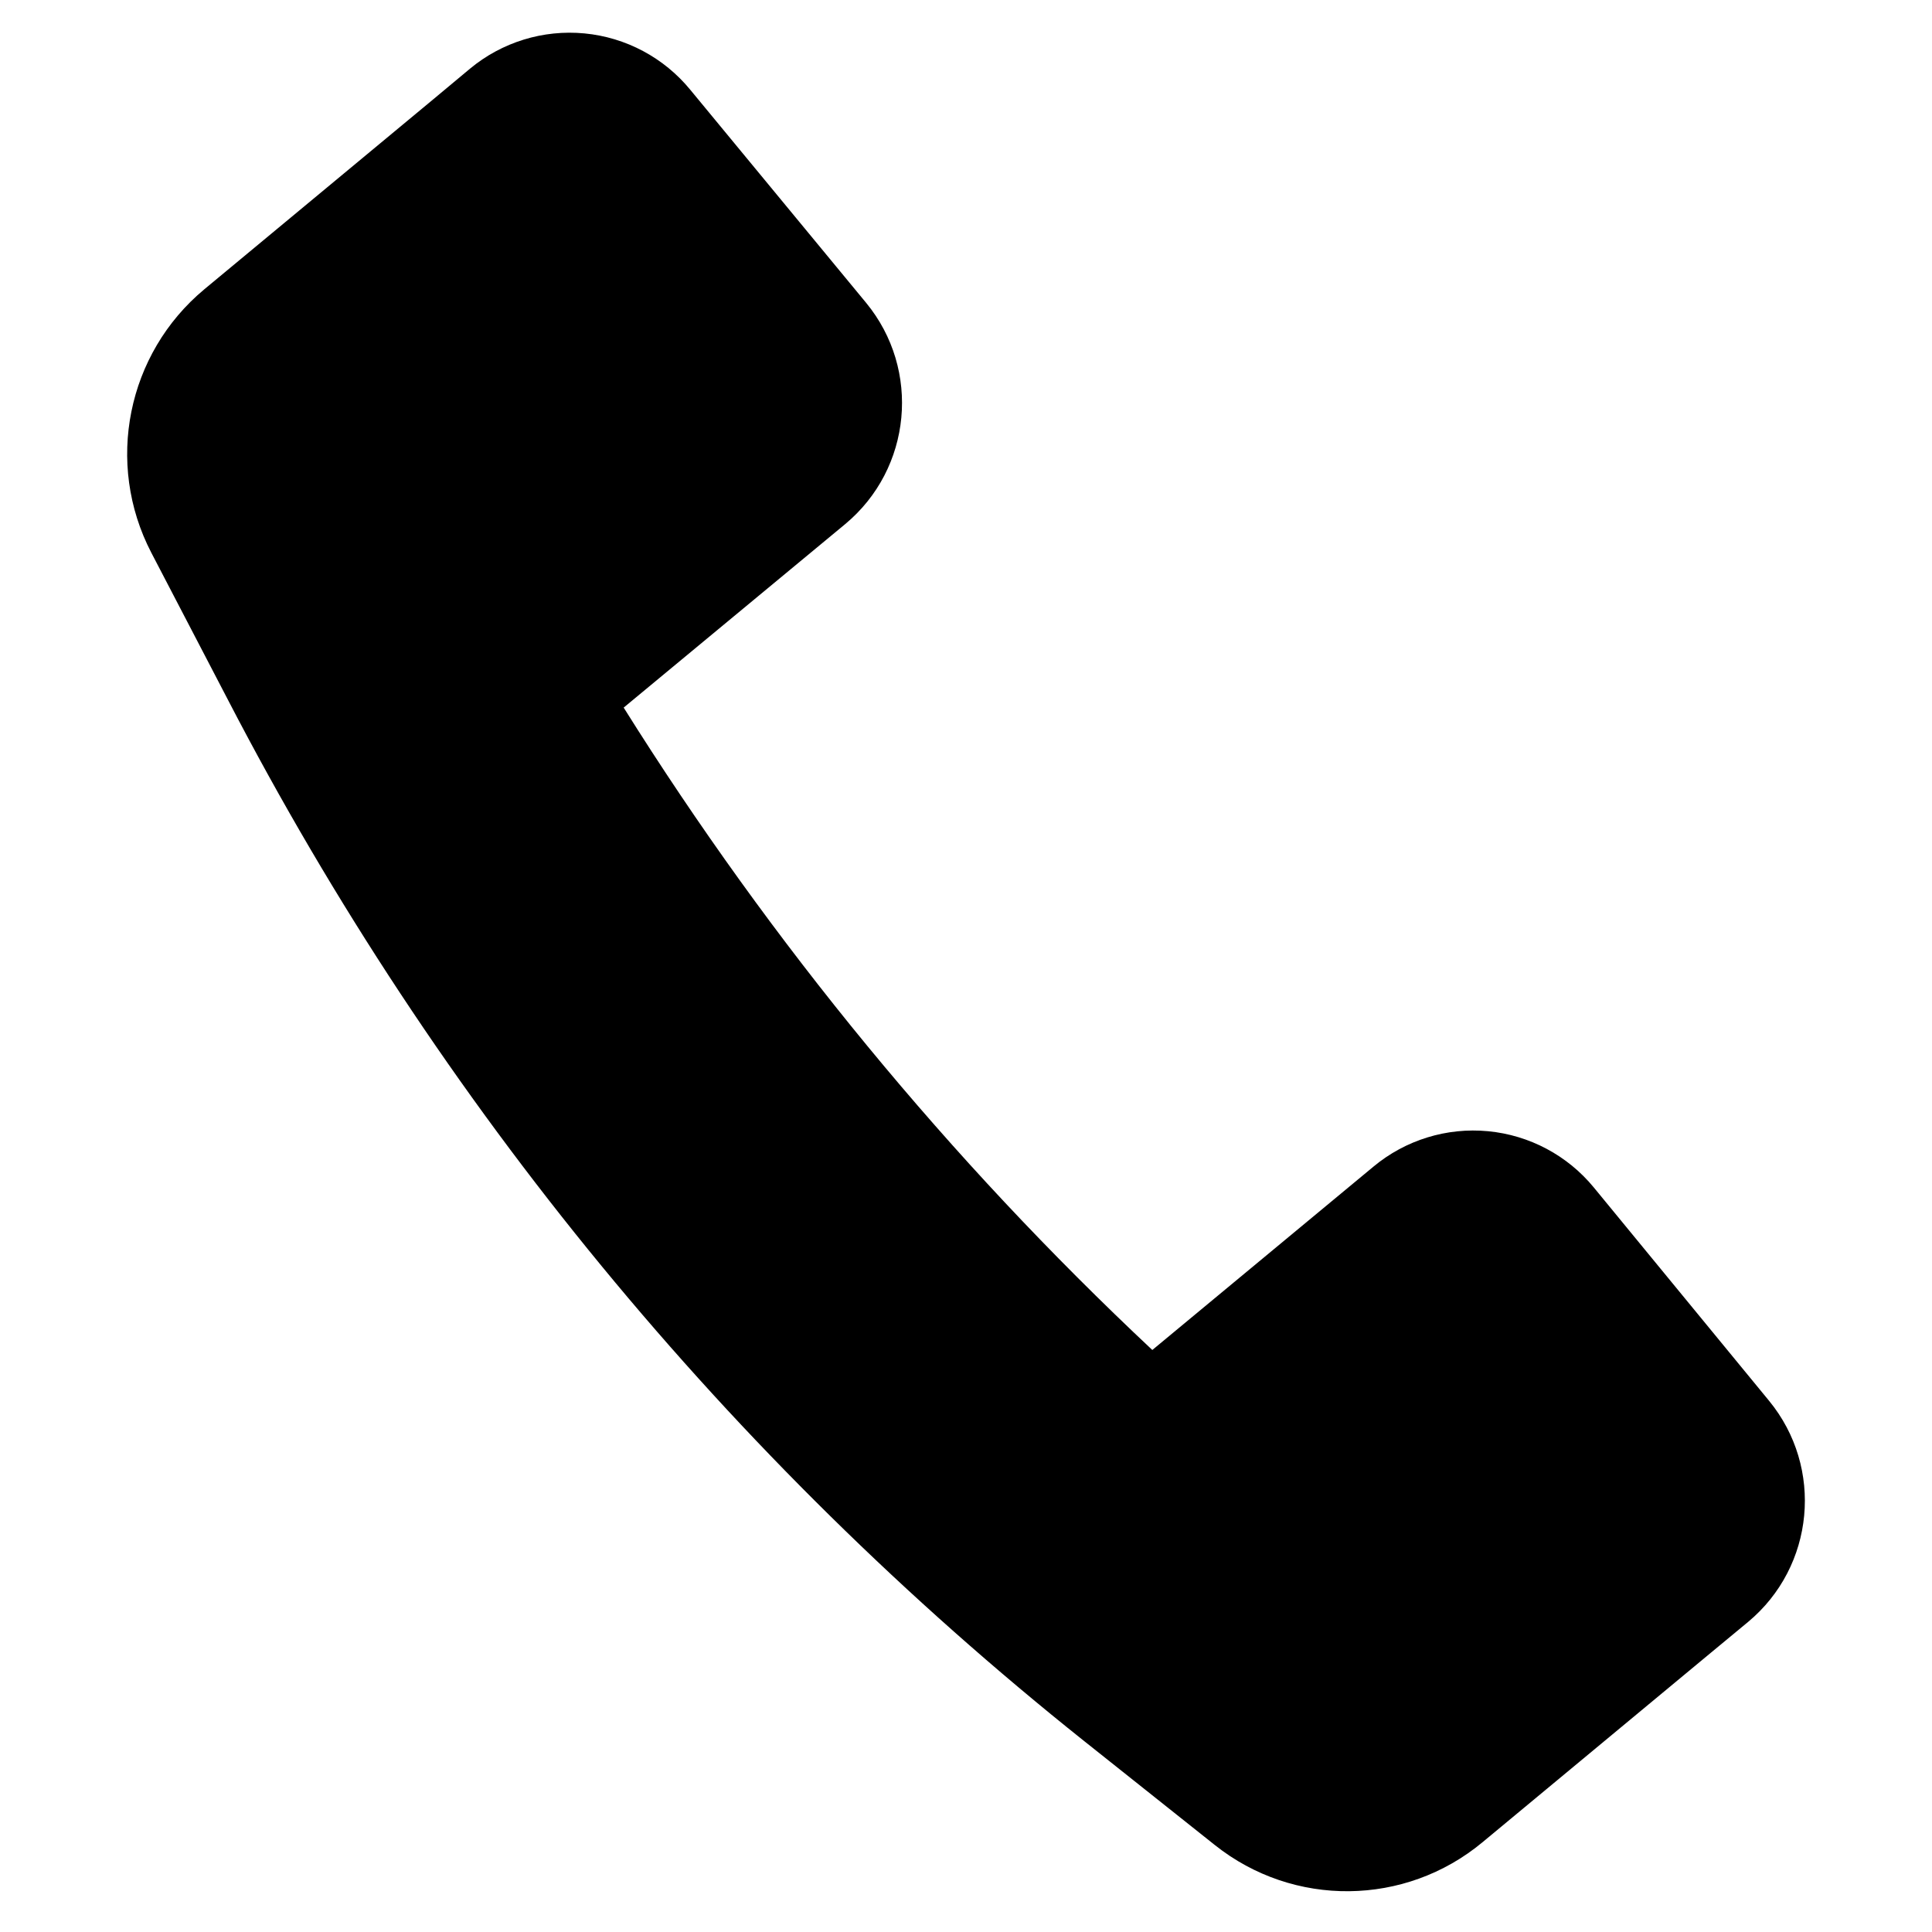
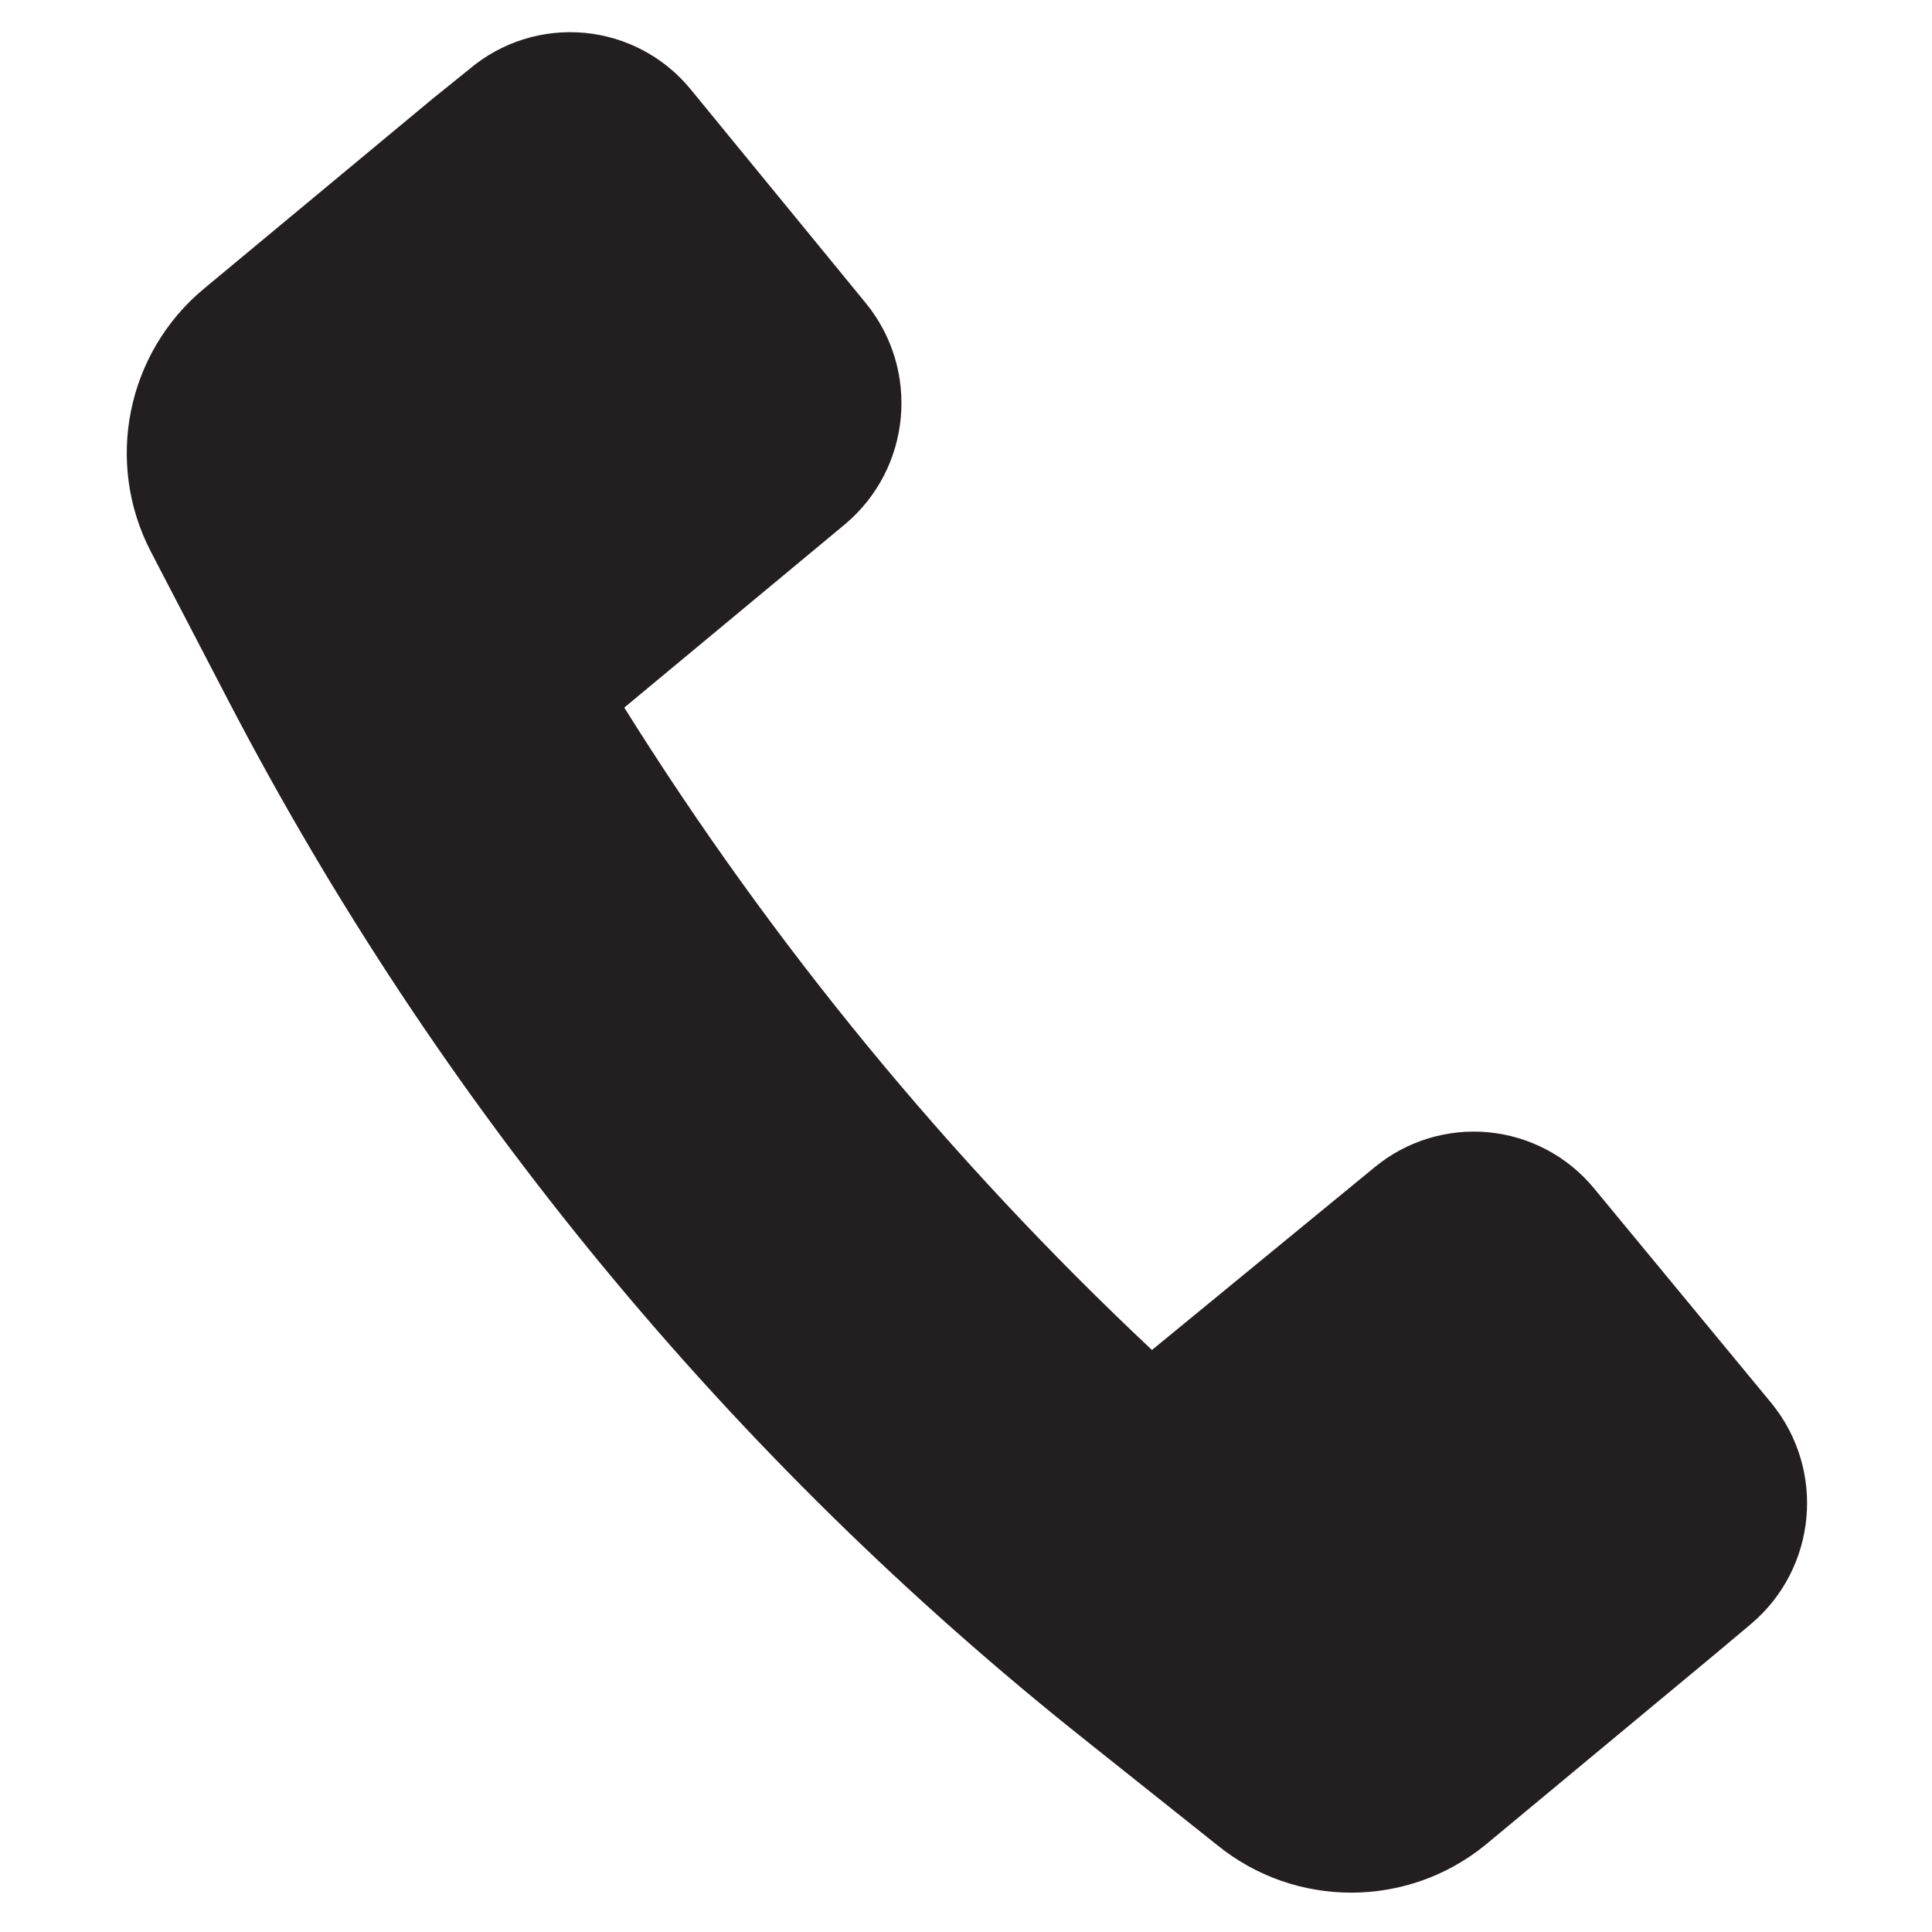
- <svg xmlns="http://www.w3.org/2000/svg" viewBox="0 0 16 16" class="symbol symbol-phone" aria-labelledby="title" role="img">
-   <path class="cls-1" d="M1.89 5.8a26.787 26.787 0 0 0 7.09 8.62l1.081.86a1.756 1.756 0 0 0 2.216-.023l1.892-1.57.308-.255a1.305 1.305 0 0 0 .173-1.832L13.2 9.835a1.292 1.292 0 0 0-1.825-.174L9.543 11.18a26.79 26.79 0 0 1-4.378-5.32L7 4.34a1.305 1.305 0 0 0 .173-1.832L5.717.744A1.292 1.292 0 0 0 3.892.569l-.307.256-1.892 1.57a1.774 1.774 0 0 0-.44 2.182z" data-name="Layer 1" role="presentation" />
+ <svg xmlns="http://www.w3.org/2000/svg" viewBox="0 0 16 16">
+   <defs>
+     <style>.cls-1{fill:#231f20;}</style>
+   </defs>
+   <g id="Layer_1" data-name="Layer 1">
+     <path class="cls-1" d="M1.89,5.8A26.79,26.79,0,0,0,9,14.42l1.08.86a1.76,1.76,0,0,0,2.22,0h0l1.89-1.57.31-.26a1.31,1.31,0,0,0,.17-1.83L13.2,9.84a1.29,1.29,0,0,0-1.82-.17L9.54,11.18A26.79,26.79,0,0,1,5.17,5.86L7,4.34a1.31,1.31,0,0,0,.17-1.83L5.72.74A1.29,1.29,0,0,0,3.89.57L3.58.82,1.69,2.39h0a1.77,1.77,0,0,0-.44,2.18Z" />
+   </g>
</svg>
